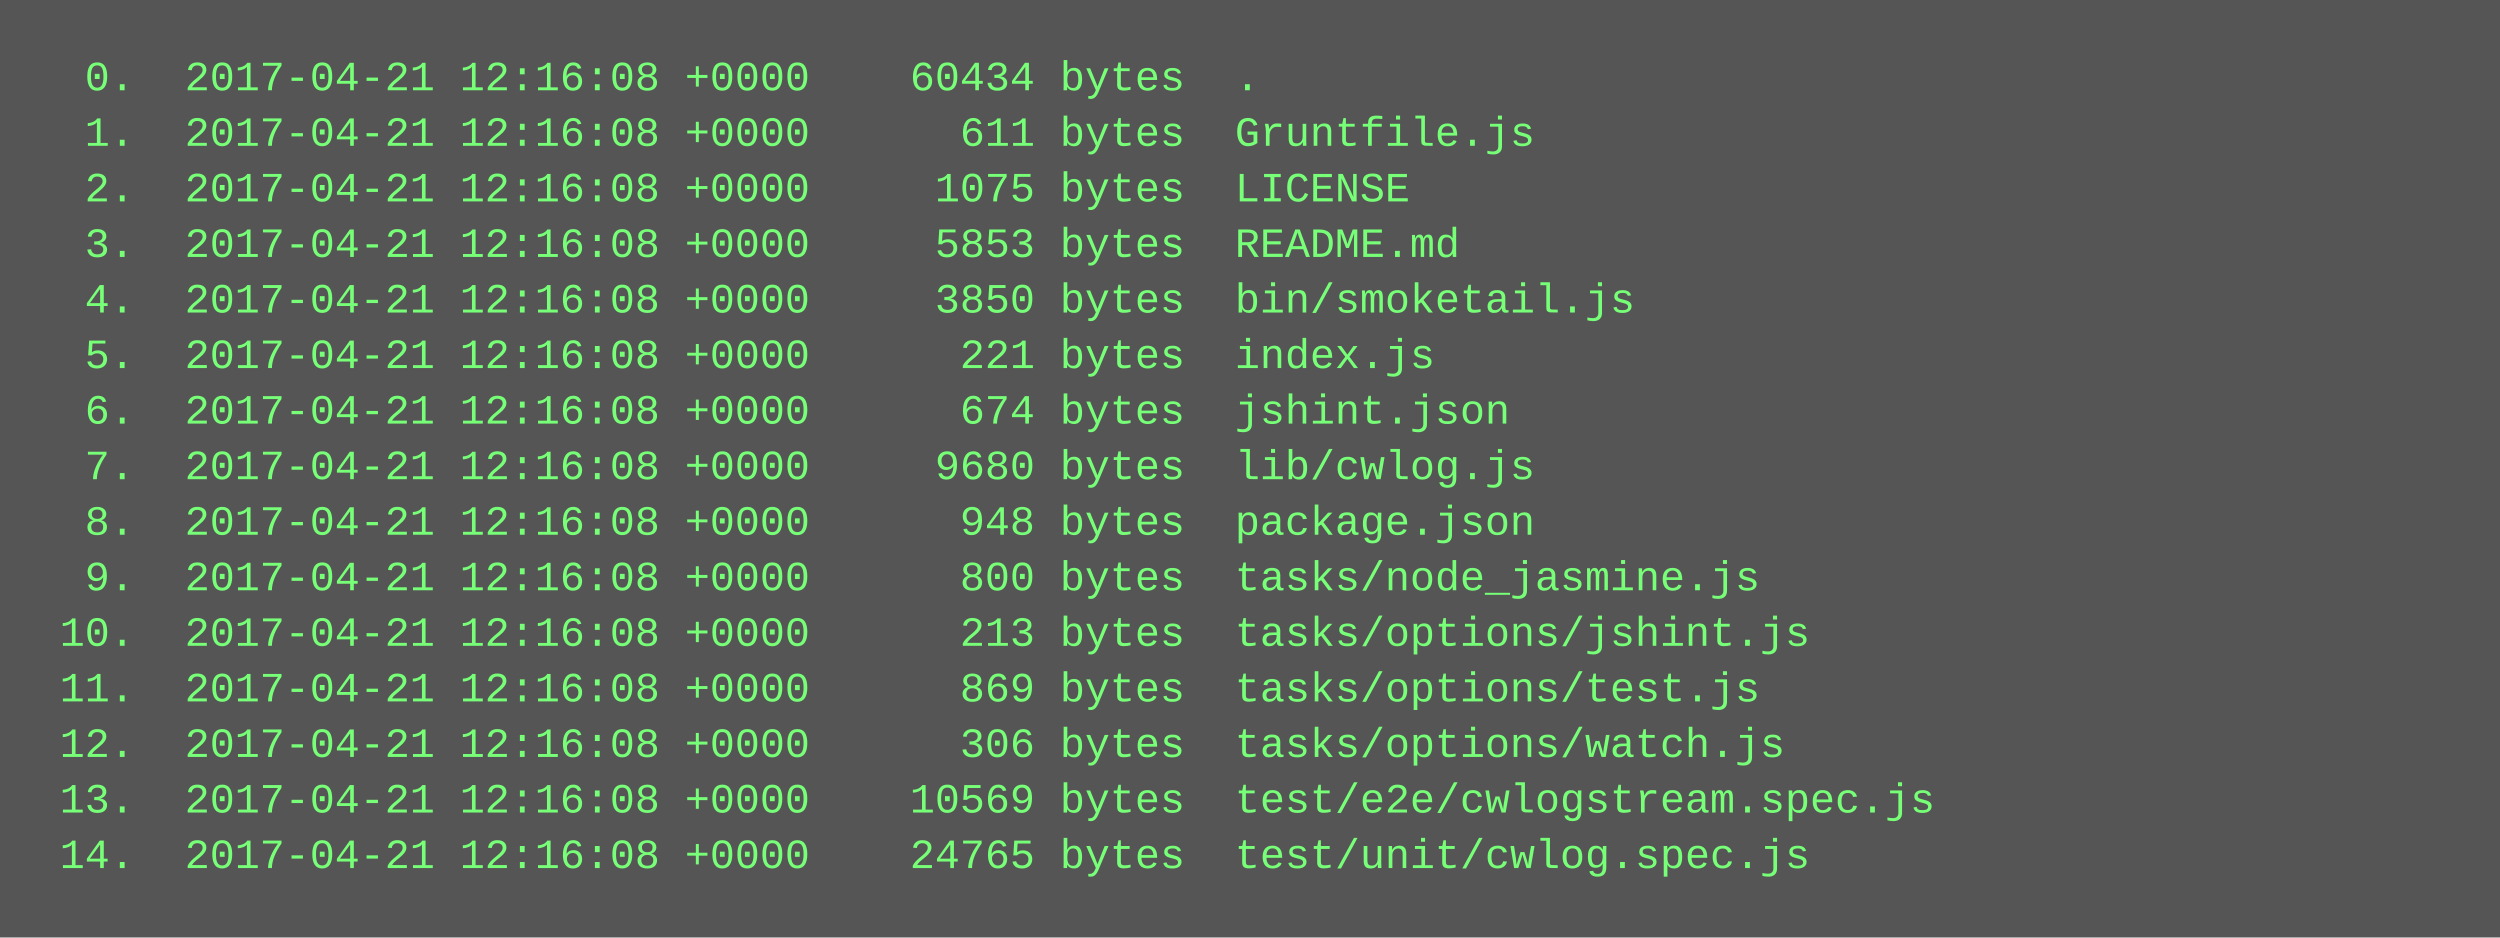
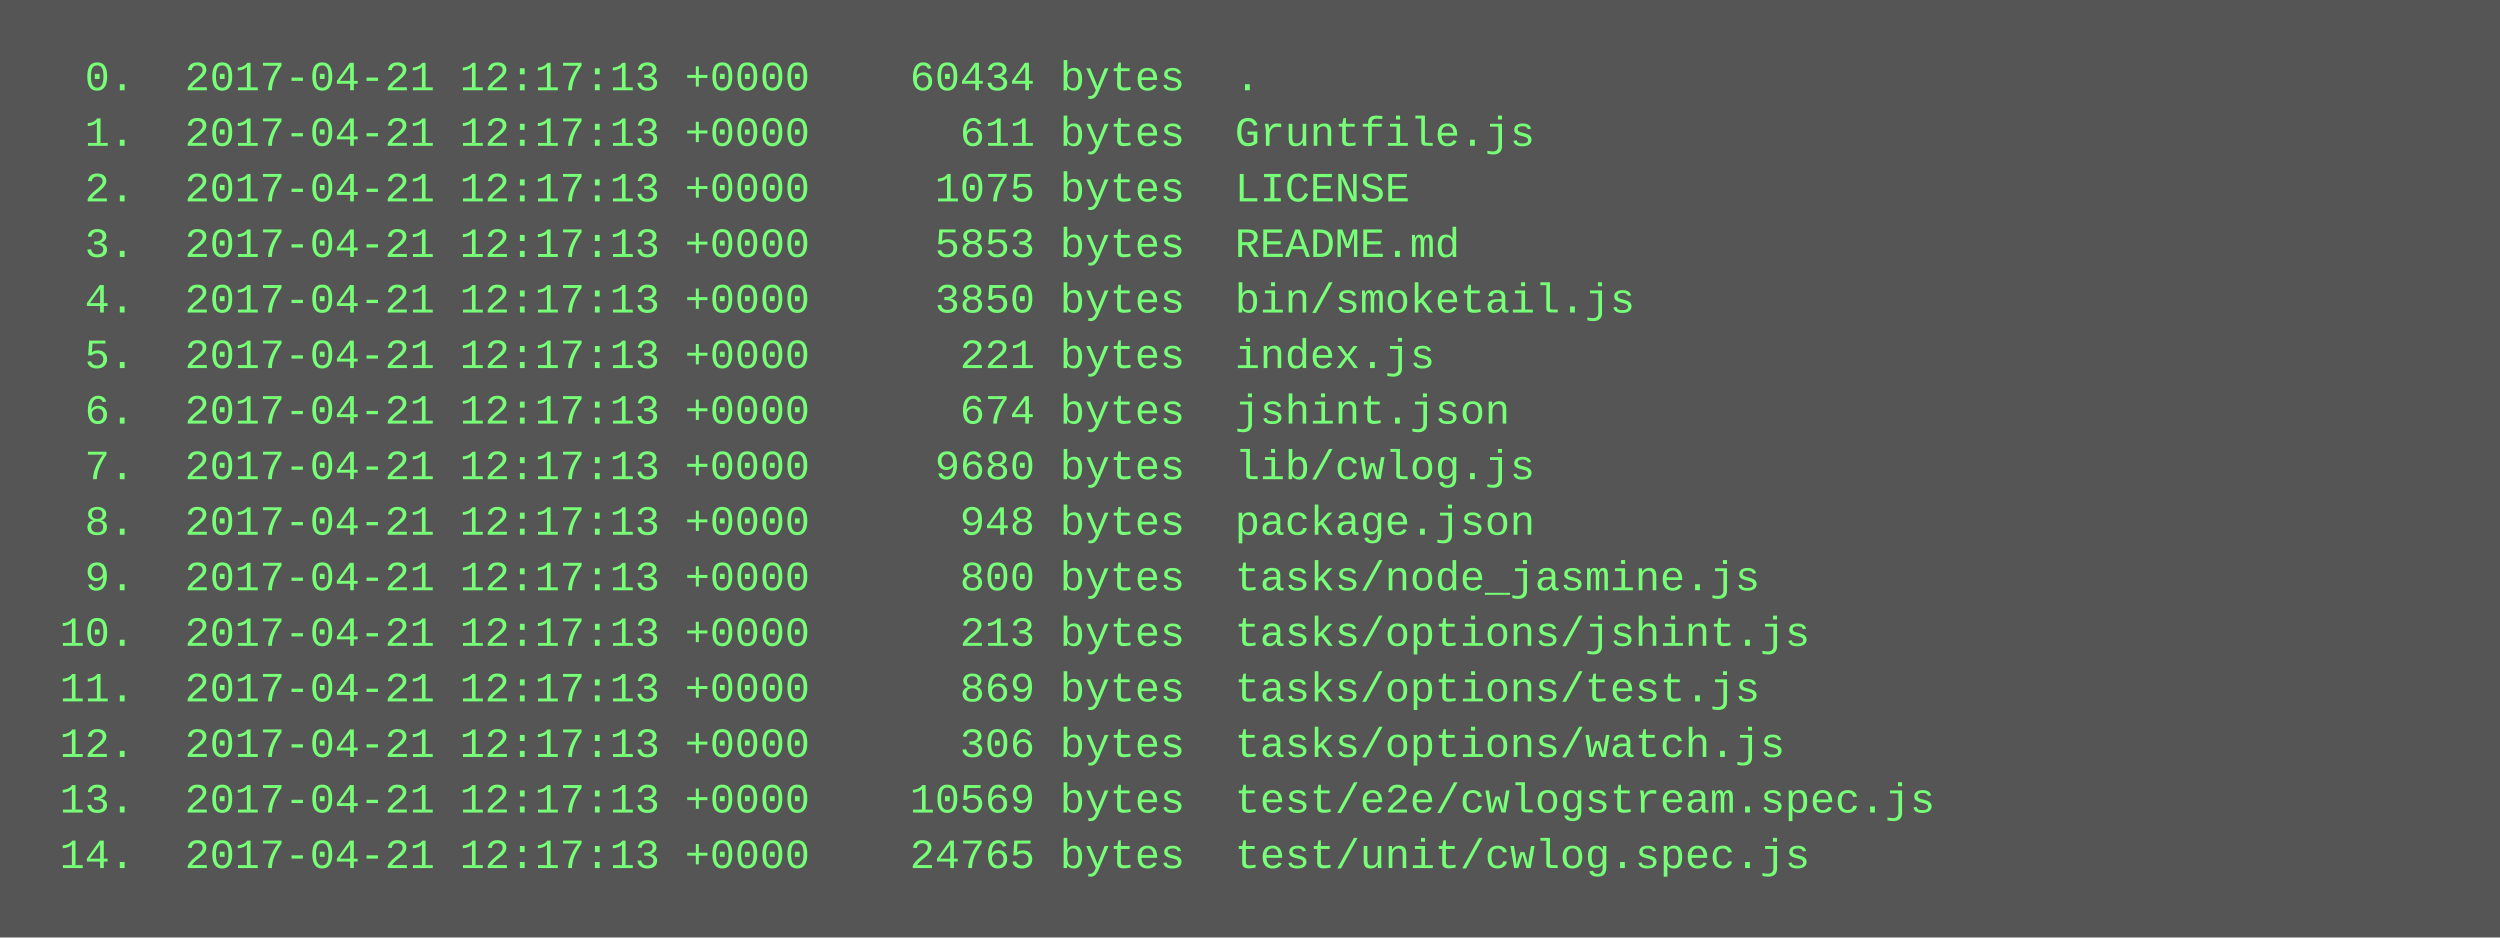
<svg xmlns="http://www.w3.org/2000/svg" height="270" width="720">
  <rect height="270" fill="#555" width="720" />
  <text fill="#7f7" font-family="Courier New" font-size="12" xml:space="preserve">
-     <tspan x="10" y="26">  0.  2017-04-21 12:16:08 +0000    60434 bytes  .</tspan>
-     <tspan x="10" y="42">  1.  2017-04-21 12:16:08 +0000      611 bytes  Gruntfile.js</tspan>
-     <tspan x="10" y="58">  2.  2017-04-21 12:16:08 +0000     1075 bytes  LICENSE</tspan>
-     <tspan x="10" y="74">  3.  2017-04-21 12:16:08 +0000     5853 bytes  README.md</tspan>
-     <tspan x="10" y="90">  4.  2017-04-21 12:16:08 +0000     3850 bytes  bin/smoketail.js</tspan>
-     <tspan x="10" y="106">  5.  2017-04-21 12:16:08 +0000      221 bytes  index.js</tspan>
-     <tspan x="10" y="122">  6.  2017-04-21 12:16:08 +0000      674 bytes  jshint.json</tspan>
-     <tspan x="10" y="138">  7.  2017-04-21 12:16:08 +0000     9680 bytes  lib/cwlog.js</tspan>
-     <tspan x="10" y="154">  8.  2017-04-21 12:16:08 +0000      948 bytes  package.json</tspan>
-     <tspan x="10" y="170">  9.  2017-04-21 12:16:08 +0000      800 bytes  tasks/node_jasmine.js</tspan>
-     <tspan x="10" y="186"> 10.  2017-04-21 12:16:08 +0000      213 bytes  tasks/options/jshint.js</tspan>
-     <tspan x="10" y="202"> 11.  2017-04-21 12:16:08 +0000      869 bytes  tasks/options/test.js</tspan>
-     <tspan x="10" y="218"> 12.  2017-04-21 12:16:08 +0000      306 bytes  tasks/options/watch.js</tspan>
-     <tspan x="10" y="234"> 13.  2017-04-21 12:16:08 +0000    10569 bytes  test/e2e/cwlogstream.spec.js</tspan>
-     <tspan x="10" y="250"> 14.  2017-04-21 12:16:08 +0000    24765 bytes  test/unit/cwlog.spec.js</tspan>
+     <tspan x="10" y="26">  0.  2017-04-21 12:17:13 +0000    60434 bytes  .</tspan>
+     <tspan x="10" y="42">  1.  2017-04-21 12:17:13 +0000      611 bytes  Gruntfile.js</tspan>
+     <tspan x="10" y="58">  2.  2017-04-21 12:17:13 +0000     1075 bytes  LICENSE</tspan>
+     <tspan x="10" y="74">  3.  2017-04-21 12:17:13 +0000     5853 bytes  README.md</tspan>
+     <tspan x="10" y="90">  4.  2017-04-21 12:17:13 +0000     3850 bytes  bin/smoketail.js</tspan>
+     <tspan x="10" y="106">  5.  2017-04-21 12:17:13 +0000      221 bytes  index.js</tspan>
+     <tspan x="10" y="122">  6.  2017-04-21 12:17:13 +0000      674 bytes  jshint.json</tspan>
+     <tspan x="10" y="138">  7.  2017-04-21 12:17:13 +0000     9680 bytes  lib/cwlog.js</tspan>
+     <tspan x="10" y="154">  8.  2017-04-21 12:17:13 +0000      948 bytes  package.json</tspan>
+     <tspan x="10" y="170">  9.  2017-04-21 12:17:13 +0000      800 bytes  tasks/node_jasmine.js</tspan>
+     <tspan x="10" y="186"> 10.  2017-04-21 12:17:13 +0000      213 bytes  tasks/options/jshint.js</tspan>
+     <tspan x="10" y="202"> 11.  2017-04-21 12:17:13 +0000      869 bytes  tasks/options/test.js</tspan>
+     <tspan x="10" y="218"> 12.  2017-04-21 12:17:13 +0000      306 bytes  tasks/options/watch.js</tspan>
+     <tspan x="10" y="234"> 13.  2017-04-21 12:17:13 +0000    10569 bytes  test/e2e/cwlogstream.spec.js</tspan>
+     <tspan x="10" y="250"> 14.  2017-04-21 12:17:13 +0000    24765 bytes  test/unit/cwlog.spec.js</tspan>
  </text>
</svg>
